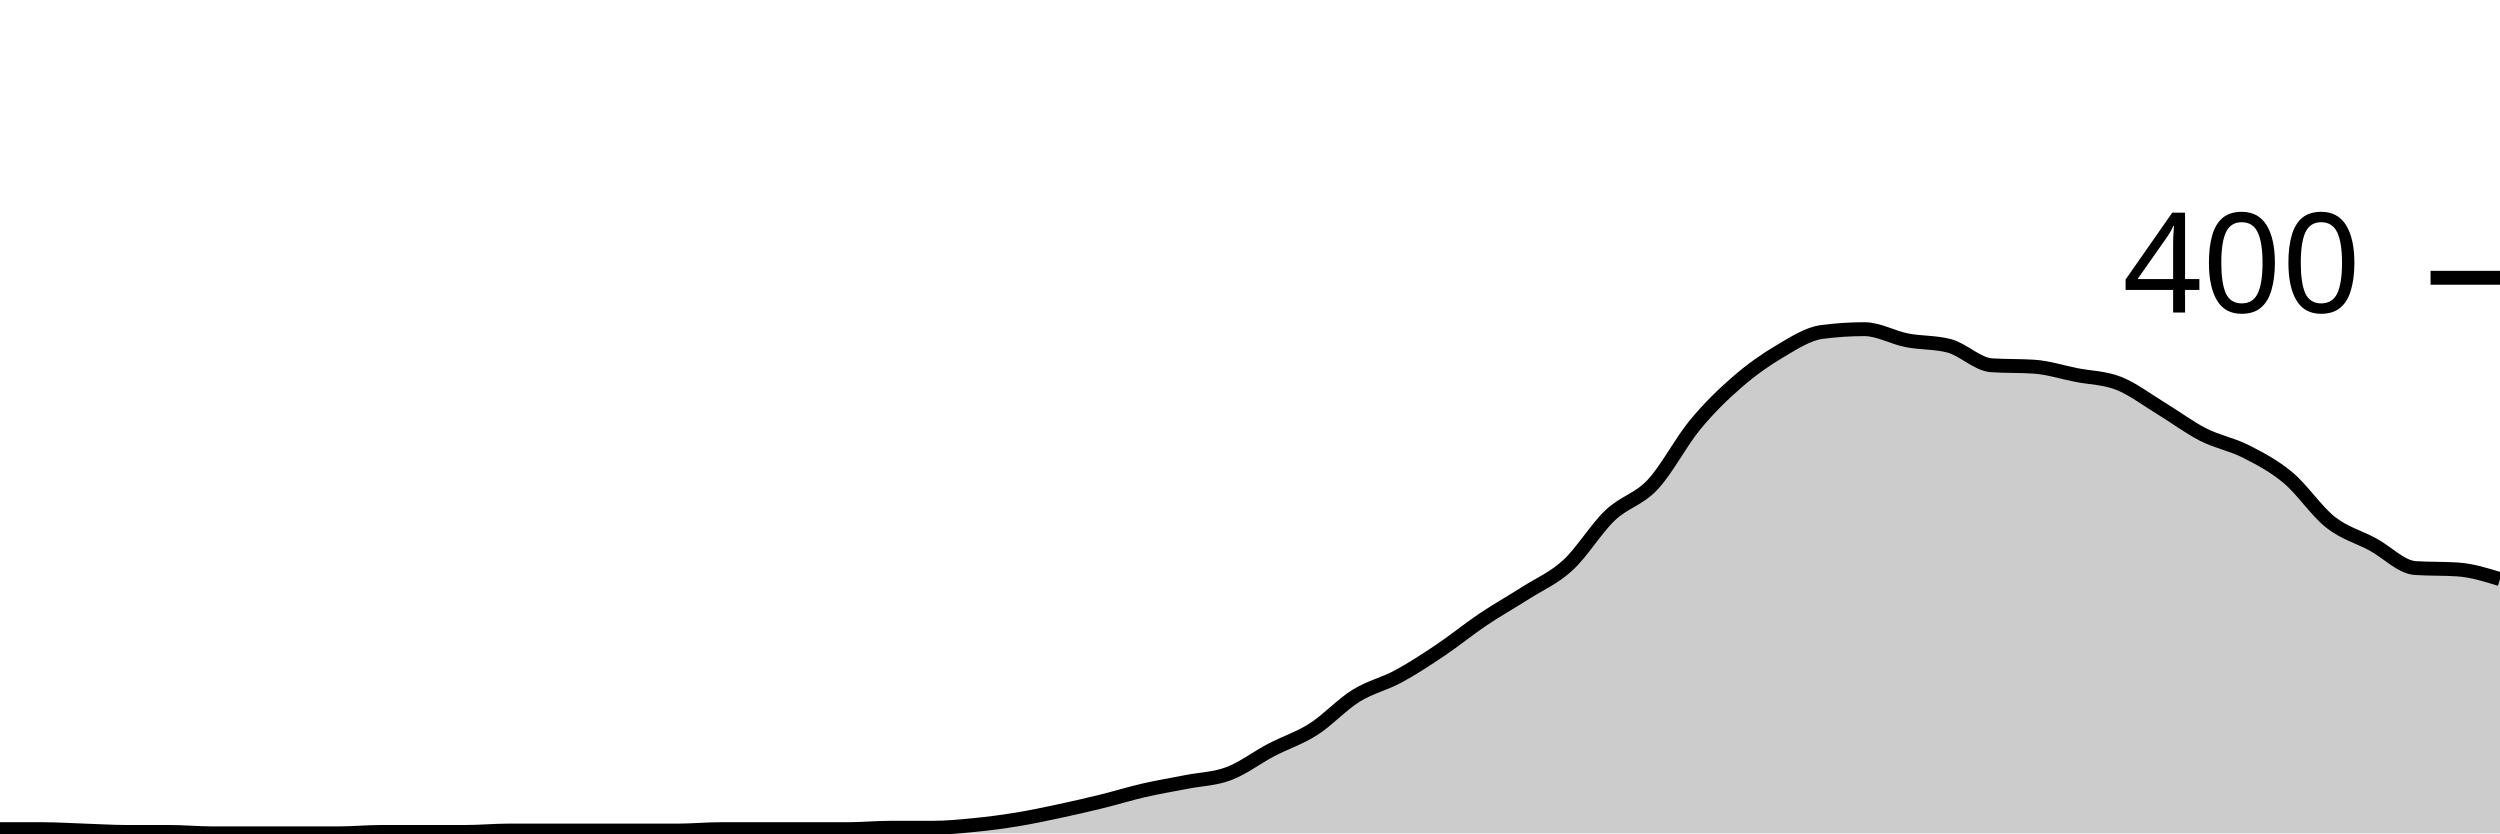
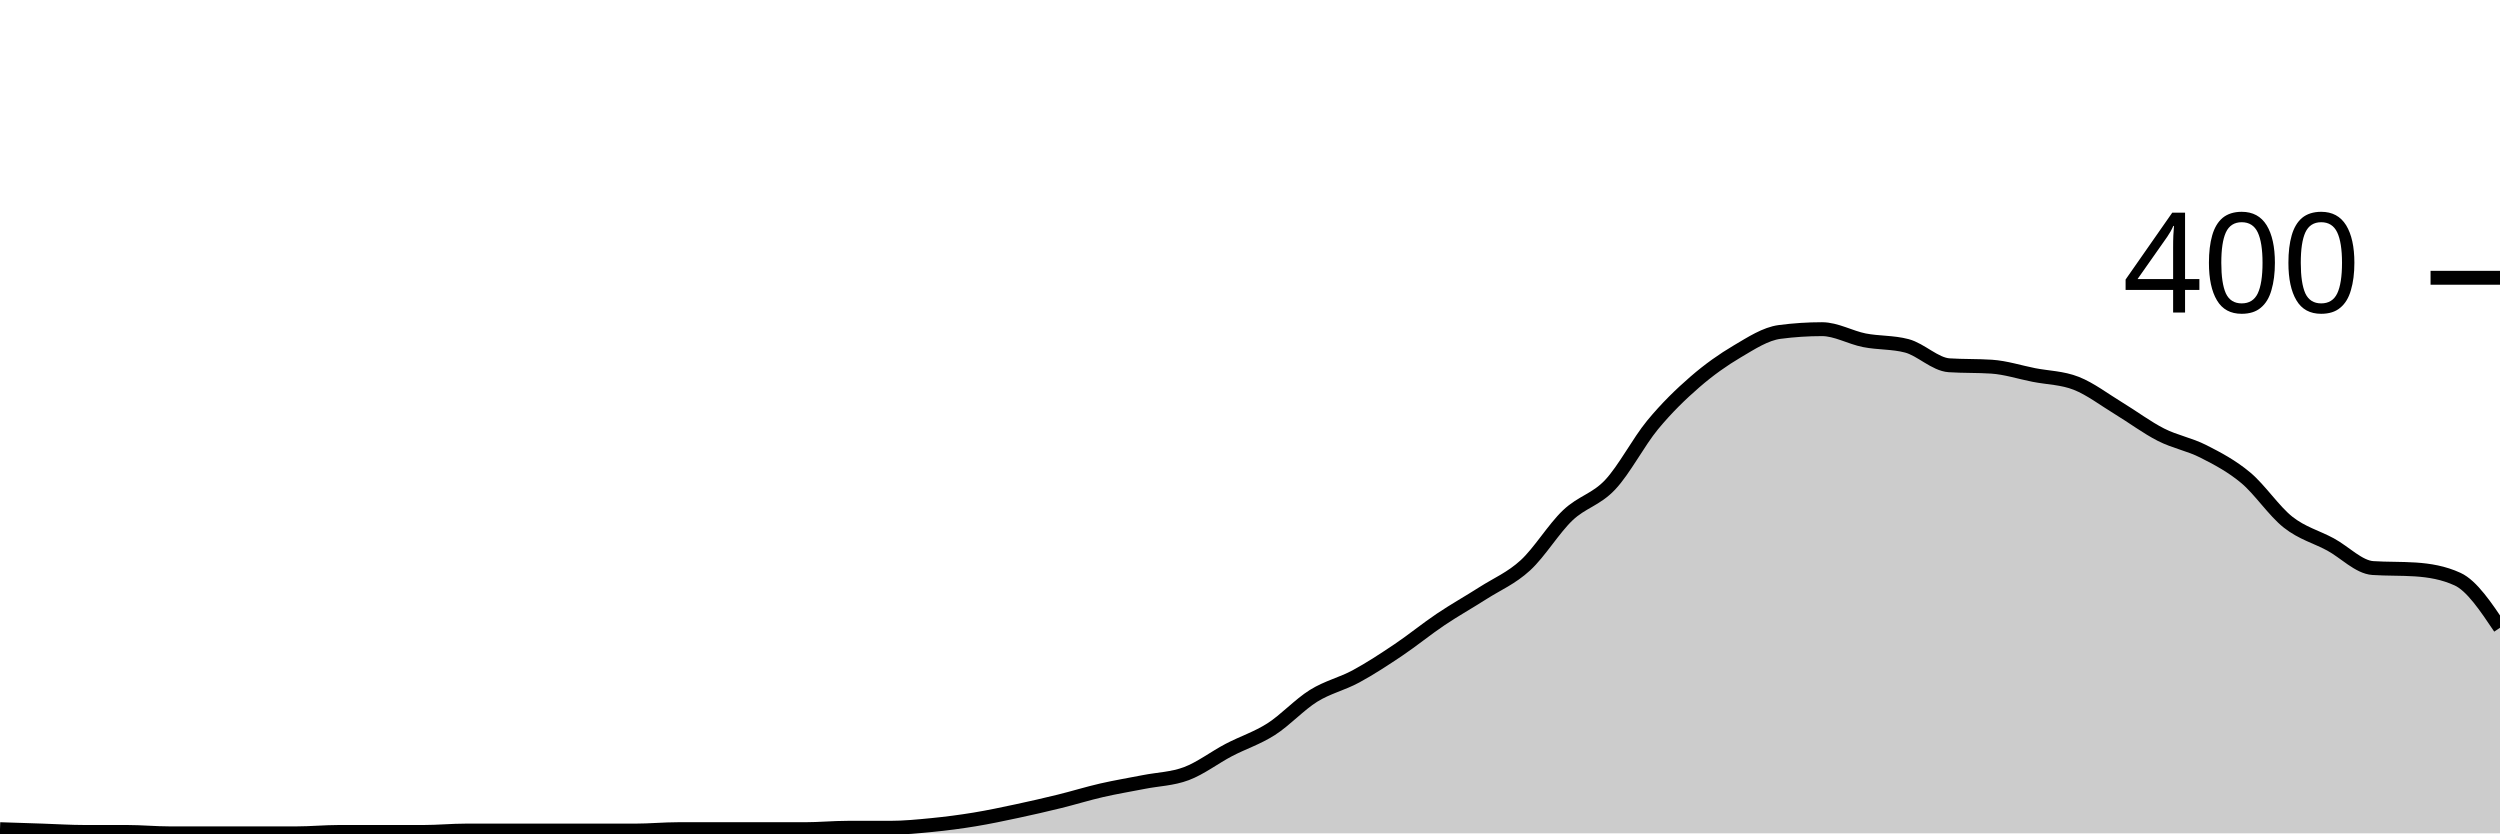
<svg xmlns="http://www.w3.org/2000/svg" viewBox="0 0 180 60">
  <g transform="translate(0,20)">
-     <path class="area" fill="rgba(0, 0, 0, 0.2)" d="M0,39.7C1.017,39.7,2.034,39.7,3.051,39.7C4.068,39.7,5.085,39.767,6.102,39.8C7.119,39.833,8.136,39.9,9.153,39.9C10.169,39.9,11.186,39.9,12.203,39.9C13.22,39.9,14.237,40,15.254,40C16.271,40,17.288,40,18.305,40C19.322,40,20.339,40,21.356,40C22.373,40,23.39,40,24.407,40C25.424,40,26.441,39.9,27.458,39.9C28.475,39.9,29.492,39.9,30.508,39.9C31.525,39.9,32.542,39.9,33.559,39.9C34.576,39.9,35.593,39.8,36.61,39.8C37.627,39.8,38.644,39.8,39.661,39.8C40.678,39.8,41.695,39.8,42.712,39.8C43.729,39.8,44.746,39.8,45.763,39.8C46.78,39.8,47.797,39.8,48.814,39.8C49.831,39.8,50.847,39.7,51.864,39.7C52.881,39.7,53.898,39.7,54.915,39.7C55.932,39.7,56.949,39.7,57.966,39.7C58.983,39.7,60,39.7,61.017,39.7C62.034,39.7,63.051,39.6,64.068,39.6C65.085,39.6,66.102,39.6,67.119,39.6C68.136,39.6,69.153,39.5,70.169,39.4C71.186,39.3,72.203,39.167,73.22,39C74.237,38.833,75.254,38.617,76.271,38.4C77.288,38.183,78.305,37.95,79.322,37.7C80.339,37.45,81.356,37.133,82.373,36.9C83.39,36.667,84.407,36.5,85.424,36.3C86.441,36.1,87.458,36.083,88.475,35.7C89.492,35.317,90.508,34.533,91.525,34C92.542,33.467,93.559,33.15,94.576,32.5C95.593,31.85,96.61,30.733,97.627,30.1C98.644,29.467,99.661,29.25,100.678,28.7C101.695,28.15,102.712,27.483,103.729,26.8C104.746,26.117,105.763,25.283,106.78,24.6C107.797,23.917,108.814,23.35,109.831,22.7C110.847,22.05,111.864,21.633,112.881,20.7C113.898,19.767,114.915,18.067,115.932,17.1C116.949,16.133,117.966,15.983,118.983,14.9C120,13.817,121.017,11.833,122.034,10.6C123.051,9.367,124.068,8.383,125.085,7.5C126.102,6.617,127.119,5.9,128.136,5.3C129.153,4.7,130.169,4.033,131.186,3.9C132.203,3.767,133.22,3.7,134.237,3.7C135.254,3.7,136.271,4.3,137.288,4.5C138.305,4.7,139.322,4.633,140.339,4.9C141.356,5.167,142.373,6.233,143.39,6.3C144.407,6.367,145.424,6.333,146.441,6.4C147.458,6.467,148.475,6.8,149.492,7C150.508,7.2,151.525,7.2,152.542,7.6C153.559,8,154.576,8.783,155.593,9.4C156.61,10.017,157.627,10.783,158.644,11.3C159.661,11.817,160.678,11.983,161.695,12.5C162.712,13.017,163.729,13.55,164.746,14.4C165.763,15.25,166.78,16.8,167.797,17.6C168.814,18.4,169.831,18.65,170.847,19.2C171.864,19.75,172.881,20.833,173.898,20.9C174.915,20.967,175.932,20.933,176.949,21C177.966,21.067,178.983,21.383,180,21.7L180,40C178.983,40,177.966,40,176.949,40C175.932,40,174.915,40,173.898,40C172.881,40,171.864,40,170.847,40C169.831,40,168.814,40,167.797,40C166.78,40,165.763,40,164.746,40C163.729,40,162.712,40,161.695,40C160.678,40,159.661,40,158.644,40C157.627,40,156.61,40,155.593,40C154.576,40,153.559,40,152.542,40C151.525,40,150.508,40,149.492,40C148.475,40,147.458,40,146.441,40C145.424,40,144.407,40,143.39,40C142.373,40,141.356,40,140.339,40C139.322,40,138.305,40,137.288,40C136.271,40,135.254,40,134.237,40C133.22,40,132.203,40,131.186,40C130.169,40,129.153,40,128.136,40C127.119,40,126.102,40,125.085,40C124.068,40,123.051,40,122.034,40C121.017,40,120,40,118.983,40C117.966,40,116.949,40,115.932,40C114.915,40,113.898,40,112.881,40C111.864,40,110.847,40,109.831,40C108.814,40,107.797,40,106.78,40C105.763,40,104.746,40,103.729,40C102.712,40,101.695,40,100.678,40C99.661,40,98.644,40,97.627,40C96.61,40,95.593,40,94.576,40C93.559,40,92.542,40,91.525,40C90.508,40,89.492,40,88.475,40C87.458,40,86.441,40,85.424,40C84.407,40,83.39,40,82.373,40C81.356,40,80.339,40,79.322,40C78.305,40,77.288,40,76.271,40C75.254,40,74.237,40,73.22,40C72.203,40,71.186,40,70.169,40C69.153,40,68.136,40,67.119,40C66.102,40,65.085,40,64.068,40C63.051,40,62.034,40,61.017,40C60,40,58.983,40,57.966,40C56.949,40,55.932,40,54.915,40C53.898,40,52.881,40,51.864,40C50.847,40,49.831,40,48.814,40C47.797,40,46.78,40,45.763,40C44.746,40,43.729,40,42.712,40C41.695,40,40.678,40,39.661,40C38.644,40,37.627,40,36.61,40C35.593,40,34.576,40,33.559,40C32.542,40,31.525,40,30.508,40C29.492,40,28.475,40,27.458,40C26.441,40,25.424,40,24.407,40C23.39,40,22.373,40,21.356,40C20.339,40,19.322,40,18.305,40C17.288,40,16.271,40,15.254,40C14.237,40,13.22,40,12.203,40C11.186,40,10.169,40,9.153,40C8.136,40,7.119,40,6.102,40C5.085,40,4.068,40,3.051,40C2.034,40,1.017,40,0,40Z" />
-     <path class="line" stroke="black" fill="none" d="M0,39.7C1.017,39.7,2.034,39.7,3.051,39.7C4.068,39.7,5.085,39.767,6.102,39.8C7.119,39.833,8.136,39.9,9.153,39.9C10.169,39.9,11.186,39.9,12.203,39.9C13.22,39.9,14.237,40,15.254,40C16.271,40,17.288,40,18.305,40C19.322,40,20.339,40,21.356,40C22.373,40,23.39,40,24.407,40C25.424,40,26.441,39.9,27.458,39.9C28.475,39.9,29.492,39.9,30.508,39.9C31.525,39.9,32.542,39.9,33.559,39.9C34.576,39.9,35.593,39.8,36.61,39.8C37.627,39.8,38.644,39.8,39.661,39.8C40.678,39.8,41.695,39.8,42.712,39.8C43.729,39.8,44.746,39.8,45.763,39.8C46.78,39.8,47.797,39.8,48.814,39.8C49.831,39.8,50.847,39.7,51.864,39.7C52.881,39.7,53.898,39.7,54.915,39.7C55.932,39.7,56.949,39.7,57.966,39.7C58.983,39.7,60,39.7,61.017,39.7C62.034,39.7,63.051,39.6,64.068,39.6C65.085,39.6,66.102,39.6,67.119,39.6C68.136,39.6,69.153,39.5,70.169,39.4C71.186,39.3,72.203,39.167,73.22,39C74.237,38.833,75.254,38.617,76.271,38.4C77.288,38.183,78.305,37.95,79.322,37.7C80.339,37.45,81.356,37.133,82.373,36.9C83.39,36.667,84.407,36.5,85.424,36.3C86.441,36.1,87.458,36.083,88.475,35.7C89.492,35.317,90.508,34.533,91.525,34C92.542,33.467,93.559,33.15,94.576,32.5C95.593,31.85,96.61,30.733,97.627,30.1C98.644,29.467,99.661,29.25,100.678,28.7C101.695,28.15,102.712,27.483,103.729,26.8C104.746,26.117,105.763,25.283,106.78,24.6C107.797,23.917,108.814,23.35,109.831,22.7C110.847,22.05,111.864,21.633,112.881,20.7C113.898,19.767,114.915,18.067,115.932,17.1C116.949,16.133,117.966,15.983,118.983,14.9C120,13.817,121.017,11.833,122.034,10.6C123.051,9.367,124.068,8.383,125.085,7.5C126.102,6.617,127.119,5.9,128.136,5.3C129.153,4.7,130.169,4.033,131.186,3.9C132.203,3.767,133.22,3.7,134.237,3.7C135.254,3.7,136.271,4.3,137.288,4.5C138.305,4.7,139.322,4.633,140.339,4.9C141.356,5.167,142.373,6.233,143.39,6.3C144.407,6.367,145.424,6.333,146.441,6.4C147.458,6.467,148.475,6.8,149.492,7C150.508,7.2,151.525,7.2,152.542,7.6C153.559,8,154.576,8.783,155.593,9.4C156.61,10.017,157.627,10.783,158.644,11.3C159.661,11.817,160.678,11.983,161.695,12.5C162.712,13.017,163.729,13.55,164.746,14.4C165.763,15.25,166.78,16.8,167.797,17.6C168.814,18.4,169.831,18.65,170.847,19.2C171.864,19.75,172.881,20.833,173.898,20.9C174.915,20.967,175.932,20.933,176.949,21C177.966,21.067,178.983,21.383,180,21.7" />
+     <path class="area" fill="rgba(0, 0, 0, 0.2)" d="M0,39.7C1.017,39.733,2.034,39.767,3.051,39.8C4.068,39.833,5.085,39.9,6.102,39.9C7.119,39.9,8.136,39.9,9.153,39.9C10.169,39.9,11.186,40,12.203,40C13.22,40,14.237,40,15.254,40C16.271,40,17.288,40,18.305,40C19.322,40,20.339,40,21.356,40C22.373,40,23.39,39.9,24.407,39.9C25.424,39.9,26.441,39.9,27.458,39.9C28.475,39.9,29.492,39.9,30.508,39.9C31.525,39.9,32.542,39.8,33.559,39.8C34.576,39.8,35.593,39.8,36.61,39.8C37.627,39.8,38.644,39.8,39.661,39.8C40.678,39.8,41.695,39.8,42.712,39.8C43.729,39.8,44.746,39.8,45.763,39.8C46.78,39.8,47.797,39.7,48.814,39.7C49.831,39.7,50.847,39.7,51.864,39.7C52.881,39.7,53.898,39.7,54.915,39.7C55.932,39.7,56.949,39.7,57.966,39.7C58.983,39.7,60,39.6,61.017,39.6C62.034,39.6,63.051,39.6,64.068,39.6C65.085,39.6,66.102,39.5,67.119,39.4C68.136,39.3,69.153,39.167,70.169,39C71.186,38.833,72.203,38.617,73.22,38.4C74.237,38.183,75.254,37.95,76.271,37.7C77.288,37.45,78.305,37.133,79.322,36.9C80.339,36.667,81.356,36.5,82.373,36.3C83.39,36.1,84.407,36.083,85.424,35.7C86.441,35.317,87.458,34.533,88.475,34C89.492,33.467,90.508,33.15,91.525,32.5C92.542,31.85,93.559,30.733,94.576,30.1C95.593,29.467,96.61,29.25,97.627,28.7C98.644,28.15,99.661,27.483,100.678,26.8C101.695,26.117,102.712,25.283,103.729,24.6C104.746,23.917,105.763,23.35,106.78,22.7C107.797,22.05,108.814,21.633,109.831,20.7C110.847,19.767,111.864,18.067,112.881,17.1C113.898,16.133,114.915,15.983,115.932,14.9C116.949,13.817,117.966,11.833,118.983,10.6C120,9.367,121.017,8.383,122.034,7.5C123.051,6.617,124.068,5.9,125.085,5.3C126.102,4.7,127.119,4.033,128.136,3.9C129.153,3.767,130.169,3.7,131.186,3.7C132.203,3.7,133.22,4.3,134.237,4.5C135.254,4.7,136.271,4.633,137.288,4.9C138.305,5.167,139.322,6.233,140.339,6.3C141.356,6.367,142.373,6.333,143.39,6.4C144.407,6.467,145.424,6.8,146.441,7C147.458,7.2,148.475,7.2,149.492,7.6C150.508,8,151.525,8.783,152.542,9.4C153.559,10.017,154.576,10.783,155.593,11.3C156.61,11.817,157.627,11.983,158.644,12.5C159.661,13.017,160.678,13.55,161.695,14.4C162.712,15.25,163.729,16.8,164.746,17.6C165.763,18.4,166.78,18.65,167.797,19.2C168.814,19.75,169.831,20.833,170.847,20.9C171.864,20.967,172.881,20.933,173.898,21C174.915,21.067,175.932,21.233,176.949,21.7C177.966,22.167,178.983,23.683,180,25.2L180,40C178.983,40,177.966,40,176.949,40C175.932,40,174.915,40,173.898,40C172.881,40,171.864,40,170.847,40C169.831,40,168.814,40,167.797,40C166.78,40,165.763,40,164.746,40C163.729,40,162.712,40,161.695,40C160.678,40,159.661,40,158.644,40C157.627,40,156.61,40,155.593,40C154.576,40,153.559,40,152.542,40C151.525,40,150.508,40,149.492,40C148.475,40,147.458,40,146.441,40C145.424,40,144.407,40,143.39,40C142.373,40,141.356,40,140.339,40C139.322,40,138.305,40,137.288,40C136.271,40,135.254,40,134.237,40C133.22,40,132.203,40,131.186,40C130.169,40,129.153,40,128.136,40C127.119,40,126.102,40,125.085,40C124.068,40,123.051,40,122.034,40C121.017,40,120,40,118.983,40C117.966,40,116.949,40,115.932,40C114.915,40,113.898,40,112.881,40C111.864,40,110.847,40,109.831,40C108.814,40,107.797,40,106.78,40C105.763,40,104.746,40,103.729,40C102.712,40,101.695,40,100.678,40C99.661,40,98.644,40,97.627,40C96.61,40,95.593,40,94.576,40C93.559,40,92.542,40,91.525,40C90.508,40,89.492,40,88.475,40C87.458,40,86.441,40,85.424,40C84.407,40,83.39,40,82.373,40C81.356,40,80.339,40,79.322,40C78.305,40,77.288,40,76.271,40C75.254,40,74.237,40,73.22,40C72.203,40,71.186,40,70.169,40C69.153,40,68.136,40,67.119,40C66.102,40,65.085,40,64.068,40C63.051,40,62.034,40,61.017,40C60,40,58.983,40,57.966,40C56.949,40,55.932,40,54.915,40C53.898,40,52.881,40,51.864,40C50.847,40,49.831,40,48.814,40C47.797,40,46.78,40,45.763,40C44.746,40,43.729,40,42.712,40C41.695,40,40.678,40,39.661,40C38.644,40,37.627,40,36.61,40C35.593,40,34.576,40,33.559,40C32.542,40,31.525,40,30.508,40C29.492,40,28.475,40,27.458,40C26.441,40,25.424,40,24.407,40C23.39,40,22.373,40,21.356,40C20.339,40,19.322,40,18.305,40C17.288,40,16.271,40,15.254,40C14.237,40,13.22,40,12.203,40C11.186,40,10.169,40,9.153,40C8.136,40,7.119,40,6.102,40C5.085,40,4.068,40,3.051,40C2.034,40,1.017,40,0,40Z" />
+     <path class="line" stroke="black" fill="none" d="M0,39.7C1.017,39.733,2.034,39.767,3.051,39.8C4.068,39.833,5.085,39.9,6.102,39.9C7.119,39.9,8.136,39.9,9.153,39.9C10.169,39.9,11.186,40,12.203,40C13.22,40,14.237,40,15.254,40C16.271,40,17.288,40,18.305,40C19.322,40,20.339,40,21.356,40C22.373,40,23.39,39.9,24.407,39.9C25.424,39.9,26.441,39.9,27.458,39.9C28.475,39.9,29.492,39.9,30.508,39.9C31.525,39.9,32.542,39.8,33.559,39.8C34.576,39.8,35.593,39.8,36.61,39.8C37.627,39.8,38.644,39.8,39.661,39.8C40.678,39.8,41.695,39.8,42.712,39.8C43.729,39.8,44.746,39.8,45.763,39.8C46.78,39.8,47.797,39.7,48.814,39.7C49.831,39.7,50.847,39.7,51.864,39.7C52.881,39.7,53.898,39.7,54.915,39.7C55.932,39.7,56.949,39.7,57.966,39.7C58.983,39.7,60,39.6,61.017,39.6C62.034,39.6,63.051,39.6,64.068,39.6C65.085,39.6,66.102,39.5,67.119,39.4C68.136,39.3,69.153,39.167,70.169,39C71.186,38.833,72.203,38.617,73.22,38.4C74.237,38.183,75.254,37.95,76.271,37.7C77.288,37.45,78.305,37.133,79.322,36.9C80.339,36.667,81.356,36.5,82.373,36.3C83.39,36.1,84.407,36.083,85.424,35.7C86.441,35.317,87.458,34.533,88.475,34C89.492,33.467,90.508,33.15,91.525,32.5C92.542,31.85,93.559,30.733,94.576,30.1C95.593,29.467,96.61,29.25,97.627,28.7C98.644,28.15,99.661,27.483,100.678,26.8C101.695,26.117,102.712,25.283,103.729,24.6C104.746,23.917,105.763,23.35,106.78,22.7C107.797,22.05,108.814,21.633,109.831,20.7C110.847,19.767,111.864,18.067,112.881,17.1C113.898,16.133,114.915,15.983,115.932,14.9C116.949,13.817,117.966,11.833,118.983,10.6C120,9.367,121.017,8.383,122.034,7.5C123.051,6.617,124.068,5.9,125.085,5.3C126.102,4.7,127.119,4.033,128.136,3.9C129.153,3.767,130.169,3.7,131.186,3.7C132.203,3.7,133.22,4.3,134.237,4.5C135.254,4.7,136.271,4.633,137.288,4.9C138.305,5.167,139.322,6.233,140.339,6.3C141.356,6.367,142.373,6.333,143.39,6.4C144.407,6.467,145.424,6.8,146.441,7C147.458,7.2,148.475,7.2,149.492,7.6C150.508,8,151.525,8.783,152.542,9.4C153.559,10.017,154.576,10.783,155.593,11.3C156.61,11.817,157.627,11.983,158.644,12.5C159.661,13.017,160.678,13.55,161.695,14.4C162.712,15.25,163.729,16.8,164.746,17.6C165.763,18.4,166.78,18.65,167.797,19.2C168.814,19.75,169.831,20.833,170.847,20.9C171.864,20.967,172.881,20.933,173.898,21C174.915,21.067,175.932,21.233,176.949,21.7C177.966,22.167,178.983,23.683,180,25.2" />
    <path class="axis-ceiling" stroke-width="1" stroke="black" fill="none" d="M175,0L180,0" />
    <text class="axis-ceiling-label" font-family="sans-serif" text-anchor="end" font-size="10px" x="170" y="2.5">400</text>
  </g>
</svg>
